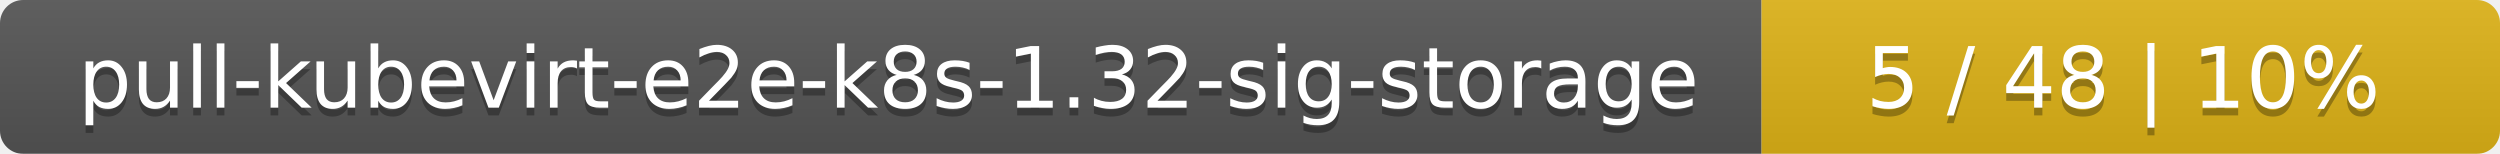
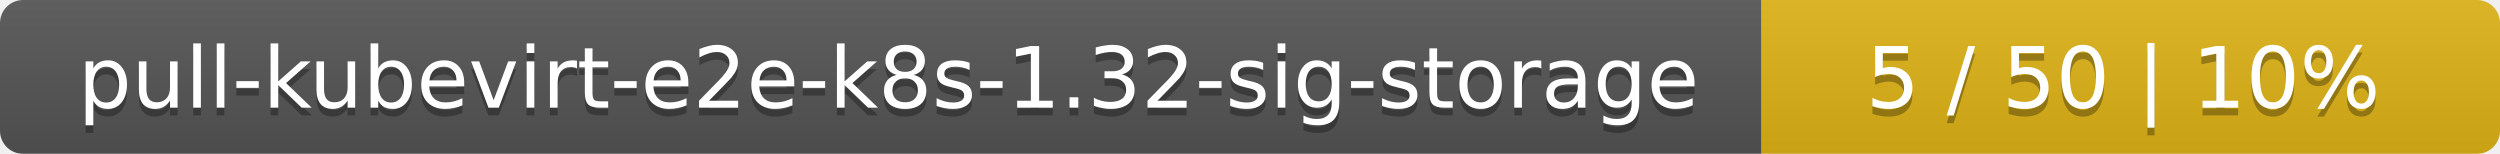
<svg xmlns="http://www.w3.org/2000/svg" width="325" height="20">
  <linearGradient id="smooth" x2="0" y2="100%">
    <stop offset="0" stop-color="#bbb" stop-opacity=".1" />
    <stop offset="1" stop-opacity=".1" />
  </linearGradient>
  <mask id="round">
    <rect width="325" height="20" rx="3" fill="#fff" />
  </mask>
  <g mask="url(#round)">
    <rect width="229" height="20" fill="#555" />
    <rect x="229" width="96" height="20" fill="#dfb317" />
    <rect width="325" height="20" fill="url(#smooth)" />
  </g>
  <g fill="#fff" text-anchor="middle" font-family="DejaVu Sans,Verdana,Geneva,sans-serif" font-size="11">
    <text x="115.5" y="15" fill="#010101" fill-opacity=".3">pull-kubevirt-e2e-k8s-1.32-sig-storage</text>
    <text x="115.5" y="14">pull-kubevirt-e2e-k8s-1.32-sig-storage</text>
-     <text x="276" y="15" fill="#010101" fill-opacity=".3">5 / 48    |    10%</text>
-     <text x="276" y="14">5 / 48    |    10%</text>
+     <text x="276" y="15" fill="#010101" fill-opacity=".3">5 / 50    |    10%</text>
+     <text x="276" y="14">5 / 50    |    10%</text>
  </g>
</svg>
